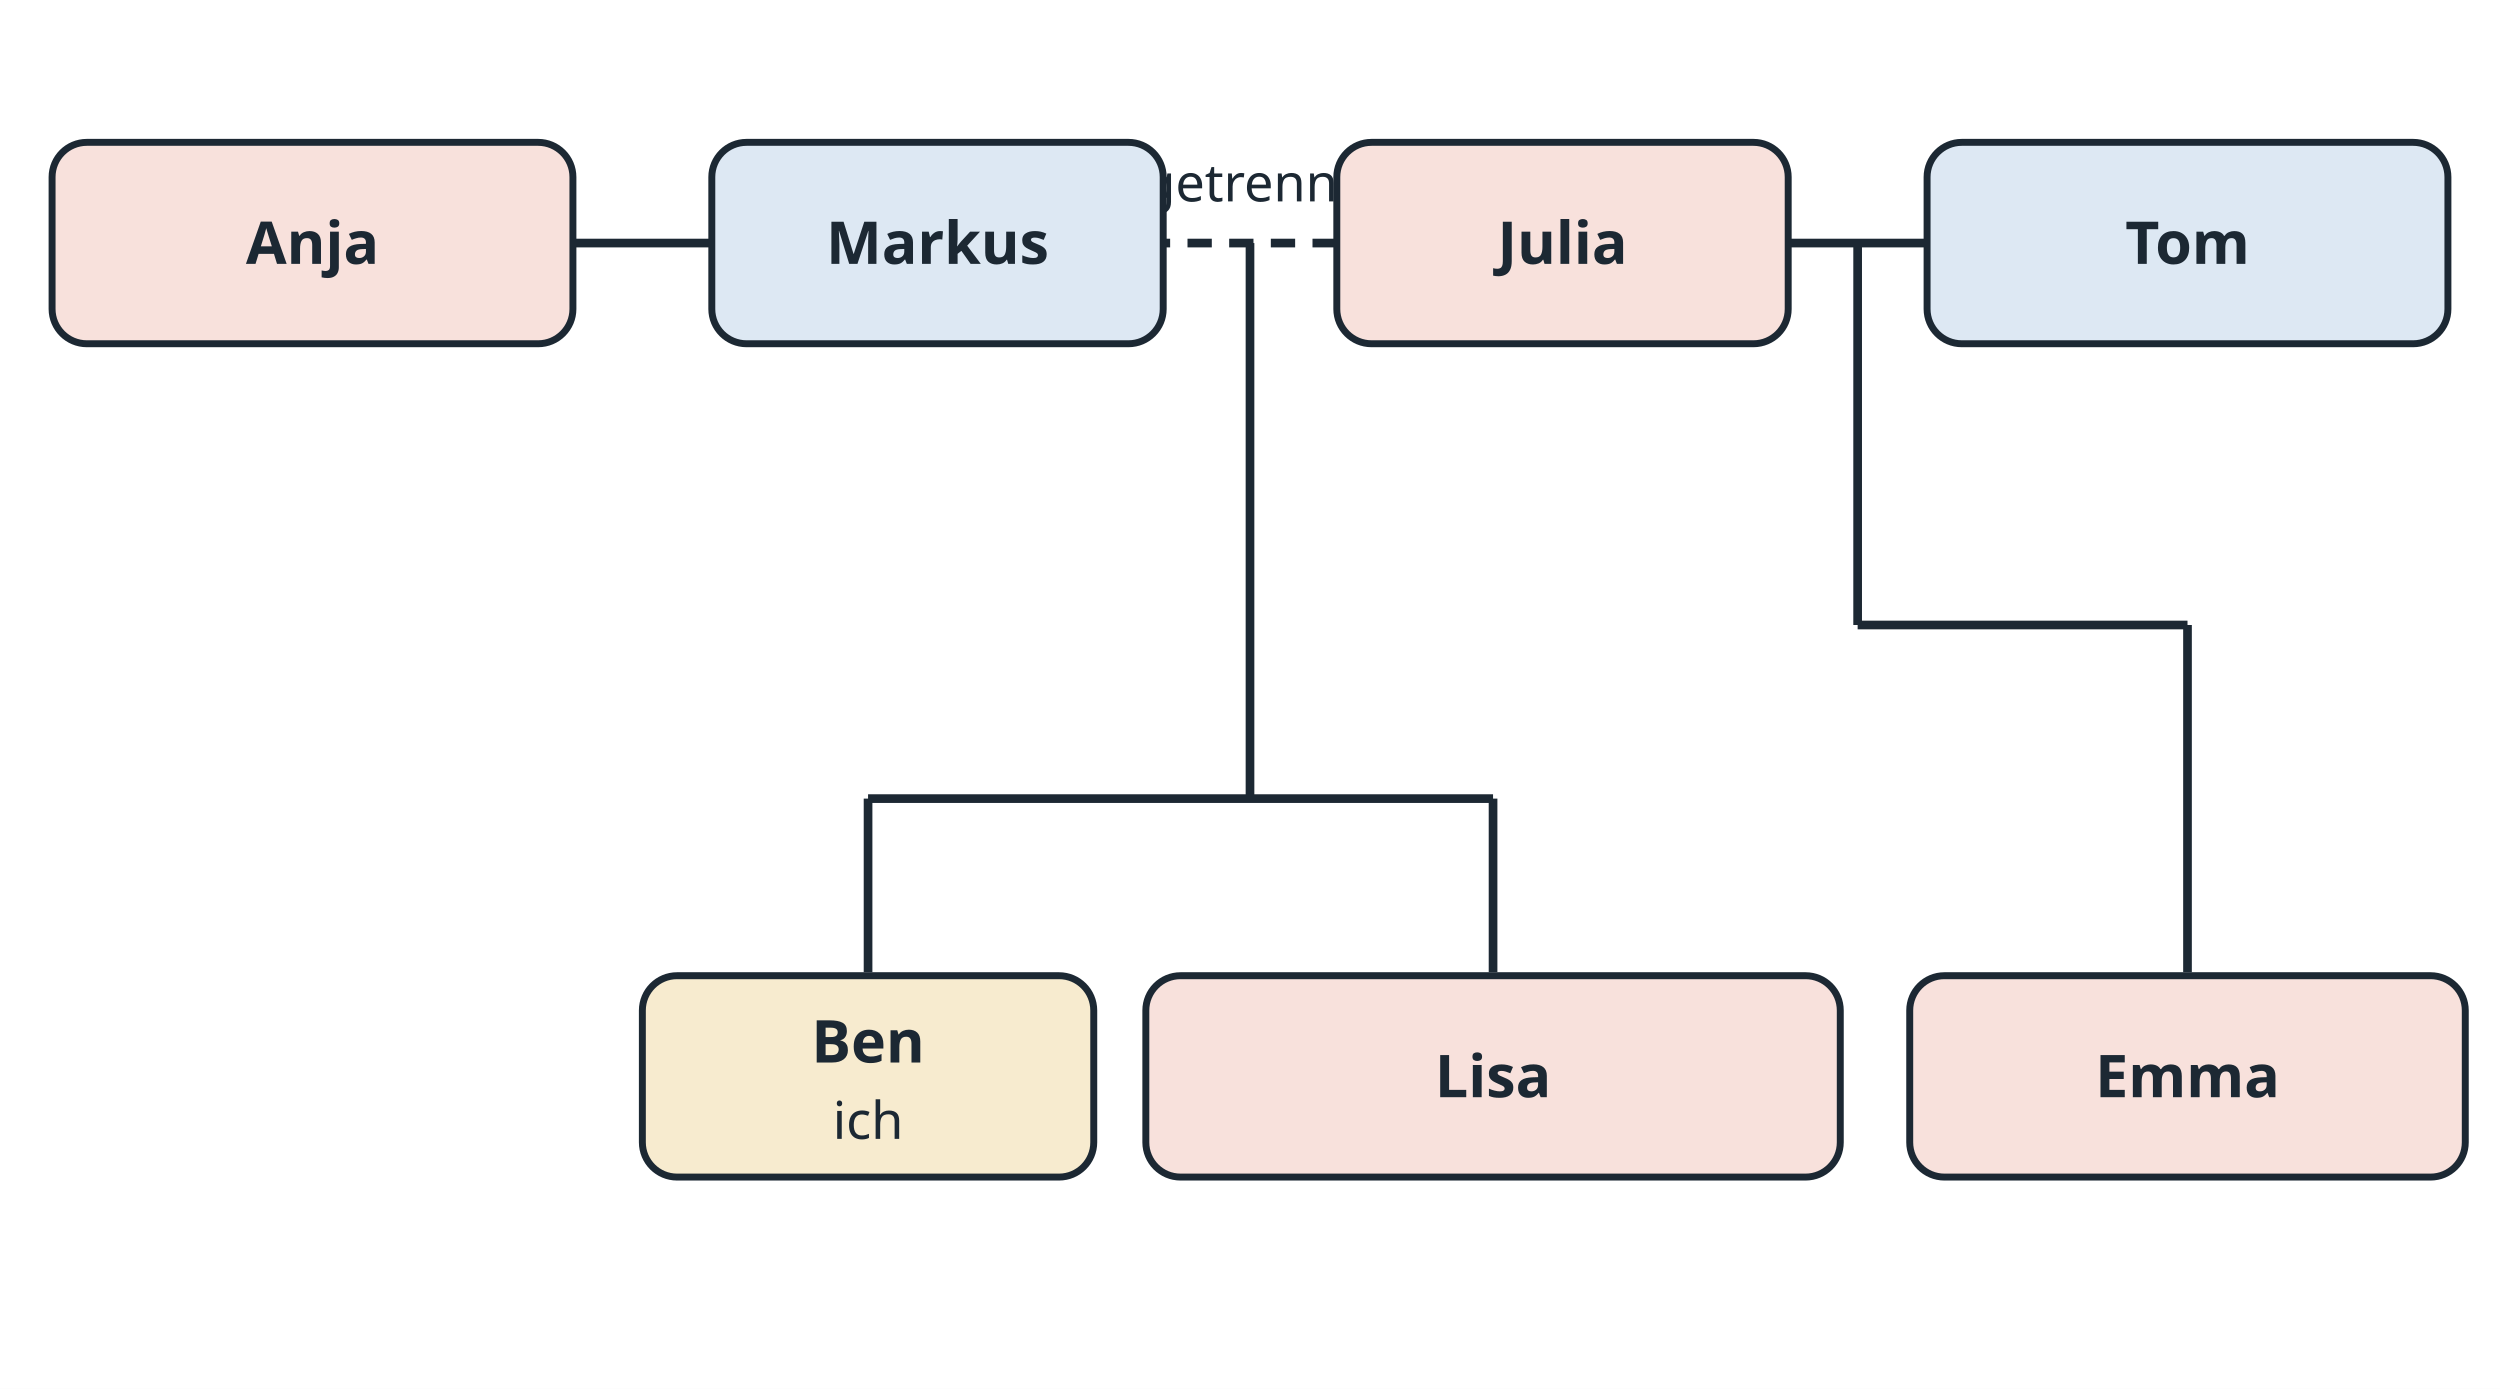
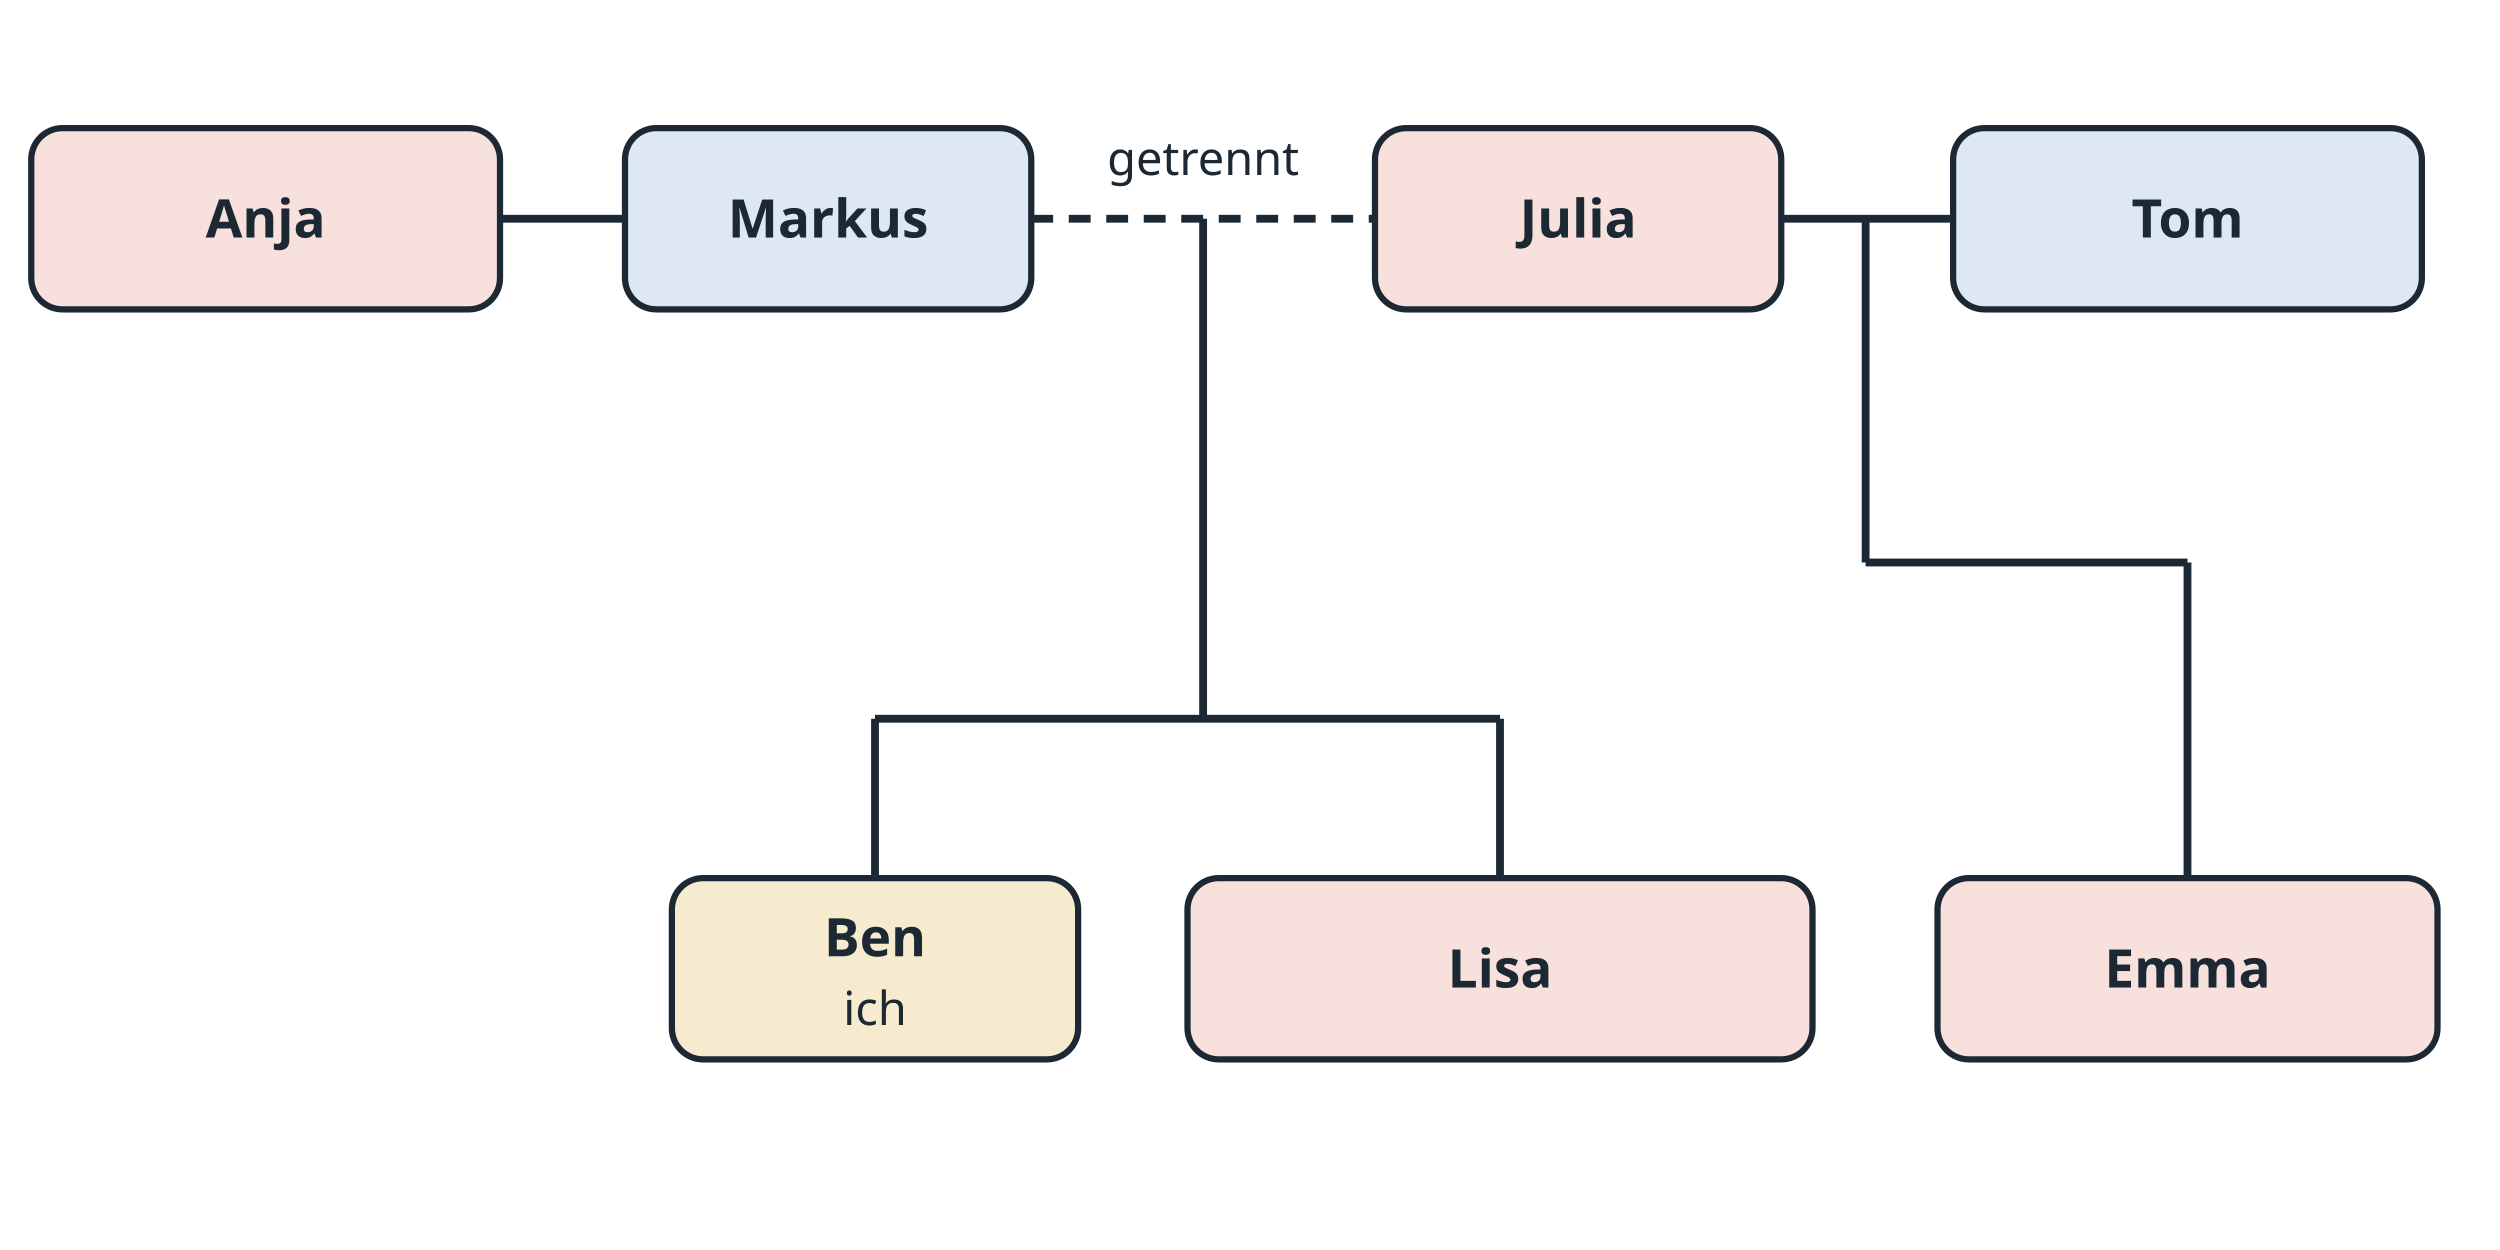
- <svg xmlns="http://www.w3.org/2000/svg" viewBox="0 0 720 400" width="720" height="400" role="img">
-   <rect x="0" y="0" width="720" height="400" fill="#ffffff" />
-   <line x1="110" y1="70" x2="270" y2="70" stroke="#1c2833" stroke-width="2.5" />
-   <line x1="270" y1="70" x2="450" y2="70" stroke="#1c2833" stroke-width="2.5" stroke-dasharray="7 5" />
-   <text x="360" y="58" font-family="sans-serif" fill="#1c2833" text-anchor="middle" font-size="15">getrennt</text>
-   <line x1="450" y1="70" x2="610" y2="70" stroke="#1c2833" stroke-width="2.5" />
-   <line x1="360" y1="70" x2="360" y2="230" stroke="#1c2833" stroke-width="2.5" />
-   <line x1="250" y1="230" x2="430" y2="230" stroke="#1c2833" stroke-width="2.5" />
-   <line x1="250" y1="230" x2="250" y2="280" stroke="#1c2833" stroke-width="2.5" />
-   <line x1="430" y1="230" x2="430" y2="280" stroke="#1c2833" stroke-width="2.5" />
-   <line x1="535" y1="70" x2="535" y2="180" stroke="#1c2833" stroke-width="2.5" />
-   <line x1="535" y1="180" x2="630" y2="180" stroke="#1c2833" stroke-width="2.5" />
-   <line x1="630" y1="180" x2="630" y2="280" stroke="#1c2833" stroke-width="2.5" />
-   <rect x="15.0" y="41.0" width="150" height="58" rx="10" fill="#f8e1dc" stroke="#1c2833" stroke-width="2" />
-   <text x="90" y="76" font-family="sans-serif" fill="#1c2833" text-anchor="middle" font-size="17" font-weight="bold">Anja</text>
-   <rect x="205.0" y="41.0" width="130" height="58" rx="10" fill="#dde8f3" stroke="#1c2833" stroke-width="2" />
-   <text x="270" y="76" font-family="sans-serif" fill="#1c2833" text-anchor="middle" font-size="17" font-weight="bold">Markus</text>
-   <rect x="385.0" y="41.0" width="130" height="58" rx="10" fill="#f8e1dc" stroke="#1c2833" stroke-width="2" />
-   <text x="450" y="76" font-family="sans-serif" fill="#1c2833" text-anchor="middle" font-size="17" font-weight="bold">Julia</text>
-   <rect x="555.0" y="41.0" width="150" height="58" rx="10" fill="#dde8f3" stroke="#1c2833" stroke-width="2" />
-   <text x="630" y="76" font-family="sans-serif" fill="#1c2833" text-anchor="middle" font-size="17" font-weight="bold">Tom</text>
-   <rect x="185.0" y="281.0" width="130" height="58" rx="10" fill="#f7ebcf" stroke="#1c2833" stroke-width="2" />
-   <text x="250" y="306" font-family="sans-serif" fill="#1c2833" text-anchor="middle" font-size="17" font-weight="bold">Ben</text>
-   <text x="250" y="328" font-family="sans-serif" fill="#1c2833" text-anchor="middle" font-size="15">ich</text>
-   <rect x="330.0" y="281.0" width="200" height="58" rx="10" fill="#f8e1dc" stroke="#1c2833" stroke-width="2" />
-   <text x="430" y="316" font-family="sans-serif" fill="#1c2833" text-anchor="middle" font-size="17" font-weight="bold">Lisa</text>
-   <rect x="550.0" y="281.0" width="160" height="58" rx="10" fill="#f8e1dc" stroke="#1c2833" stroke-width="2" />
-   <text x="630" y="316" font-family="sans-serif" fill="#1c2833" text-anchor="middle" font-size="17" font-weight="bold">Emma</text>
+ <svg xmlns="http://www.w3.org/2000/svg" viewBox="0 0 800 400" width="800" height="400" role="img">
+   <rect x="0" y="0" width="800" height="400" fill="#ffffff" />
+   <line x1="160" y1="70" x2="200" y2="70" stroke="#1c2833" stroke-width="2.5" />
+   <line x1="330" y1="70" x2="440" y2="70" stroke="#1c2833" stroke-width="2.5" stroke-dasharray="7 5" />
+   <text x="385" y="56" font-family="sans-serif" fill="#1c2833" text-anchor="middle" font-size="15">getrennt</text>
+   <line x1="570" y1="70" x2="625" y2="70" stroke="#1c2833" stroke-width="2.5" />
+   <line x1="385" y1="70" x2="385" y2="230" stroke="#1c2833" stroke-width="2.5" />
+   <line x1="280" y1="230" x2="480" y2="230" stroke="#1c2833" stroke-width="2.5" />
+   <line x1="280" y1="230" x2="280" y2="281" stroke="#1c2833" stroke-width="2.5" />
+   <line x1="480" y1="230" x2="480" y2="281" stroke="#1c2833" stroke-width="2.5" />
+   <line x1="597" y1="70" x2="597" y2="180" stroke="#1c2833" stroke-width="2.5" />
+   <line x1="597" y1="180" x2="700" y2="180" stroke="#1c2833" stroke-width="2.5" />
+   <line x1="700" y1="180" x2="700" y2="281" stroke="#1c2833" stroke-width="2.5" />
+   <rect x="10.0" y="41.0" width="150" height="58" rx="10" fill="#f8e1dc" stroke="#1c2833" stroke-width="2" />
+   <text x="85" y="76" font-family="sans-serif" fill="#1c2833" text-anchor="middle" font-size="17" font-weight="bold">Anja</text>
+   <rect x="200.0" y="41.0" width="130" height="58" rx="10" fill="#dde8f3" stroke="#1c2833" stroke-width="2" />
+   <text x="265" y="76" font-family="sans-serif" fill="#1c2833" text-anchor="middle" font-size="17" font-weight="bold">Markus</text>
+   <rect x="440.0" y="41.0" width="130" height="58" rx="10" fill="#f8e1dc" stroke="#1c2833" stroke-width="2" />
+   <text x="505" y="76" font-family="sans-serif" fill="#1c2833" text-anchor="middle" font-size="17" font-weight="bold">Julia</text>
+   <rect x="625.0" y="41.0" width="150" height="58" rx="10" fill="#dde8f3" stroke="#1c2833" stroke-width="2" />
+   <text x="700" y="76" font-family="sans-serif" fill="#1c2833" text-anchor="middle" font-size="17" font-weight="bold">Tom</text>
+   <rect x="215.0" y="281.0" width="130" height="58" rx="10" fill="#f7ebcf" stroke="#1c2833" stroke-width="2" />
+   <text x="280" y="306" font-family="sans-serif" fill="#1c2833" text-anchor="middle" font-size="17" font-weight="bold">Ben</text>
+   <text x="280" y="328" font-family="sans-serif" fill="#1c2833" text-anchor="middle" font-size="15">ich</text>
+   <rect x="380.0" y="281.0" width="200" height="58" rx="10" fill="#f8e1dc" stroke="#1c2833" stroke-width="2" />
+   <text x="480" y="316" font-family="sans-serif" fill="#1c2833" text-anchor="middle" font-size="17" font-weight="bold">Lisa</text>
+   <rect x="620.0" y="281.0" width="160" height="58" rx="10" fill="#f8e1dc" stroke="#1c2833" stroke-width="2" />
+   <text x="700" y="316" font-family="sans-serif" fill="#1c2833" text-anchor="middle" font-size="17" font-weight="bold">Emma</text>
</svg>
